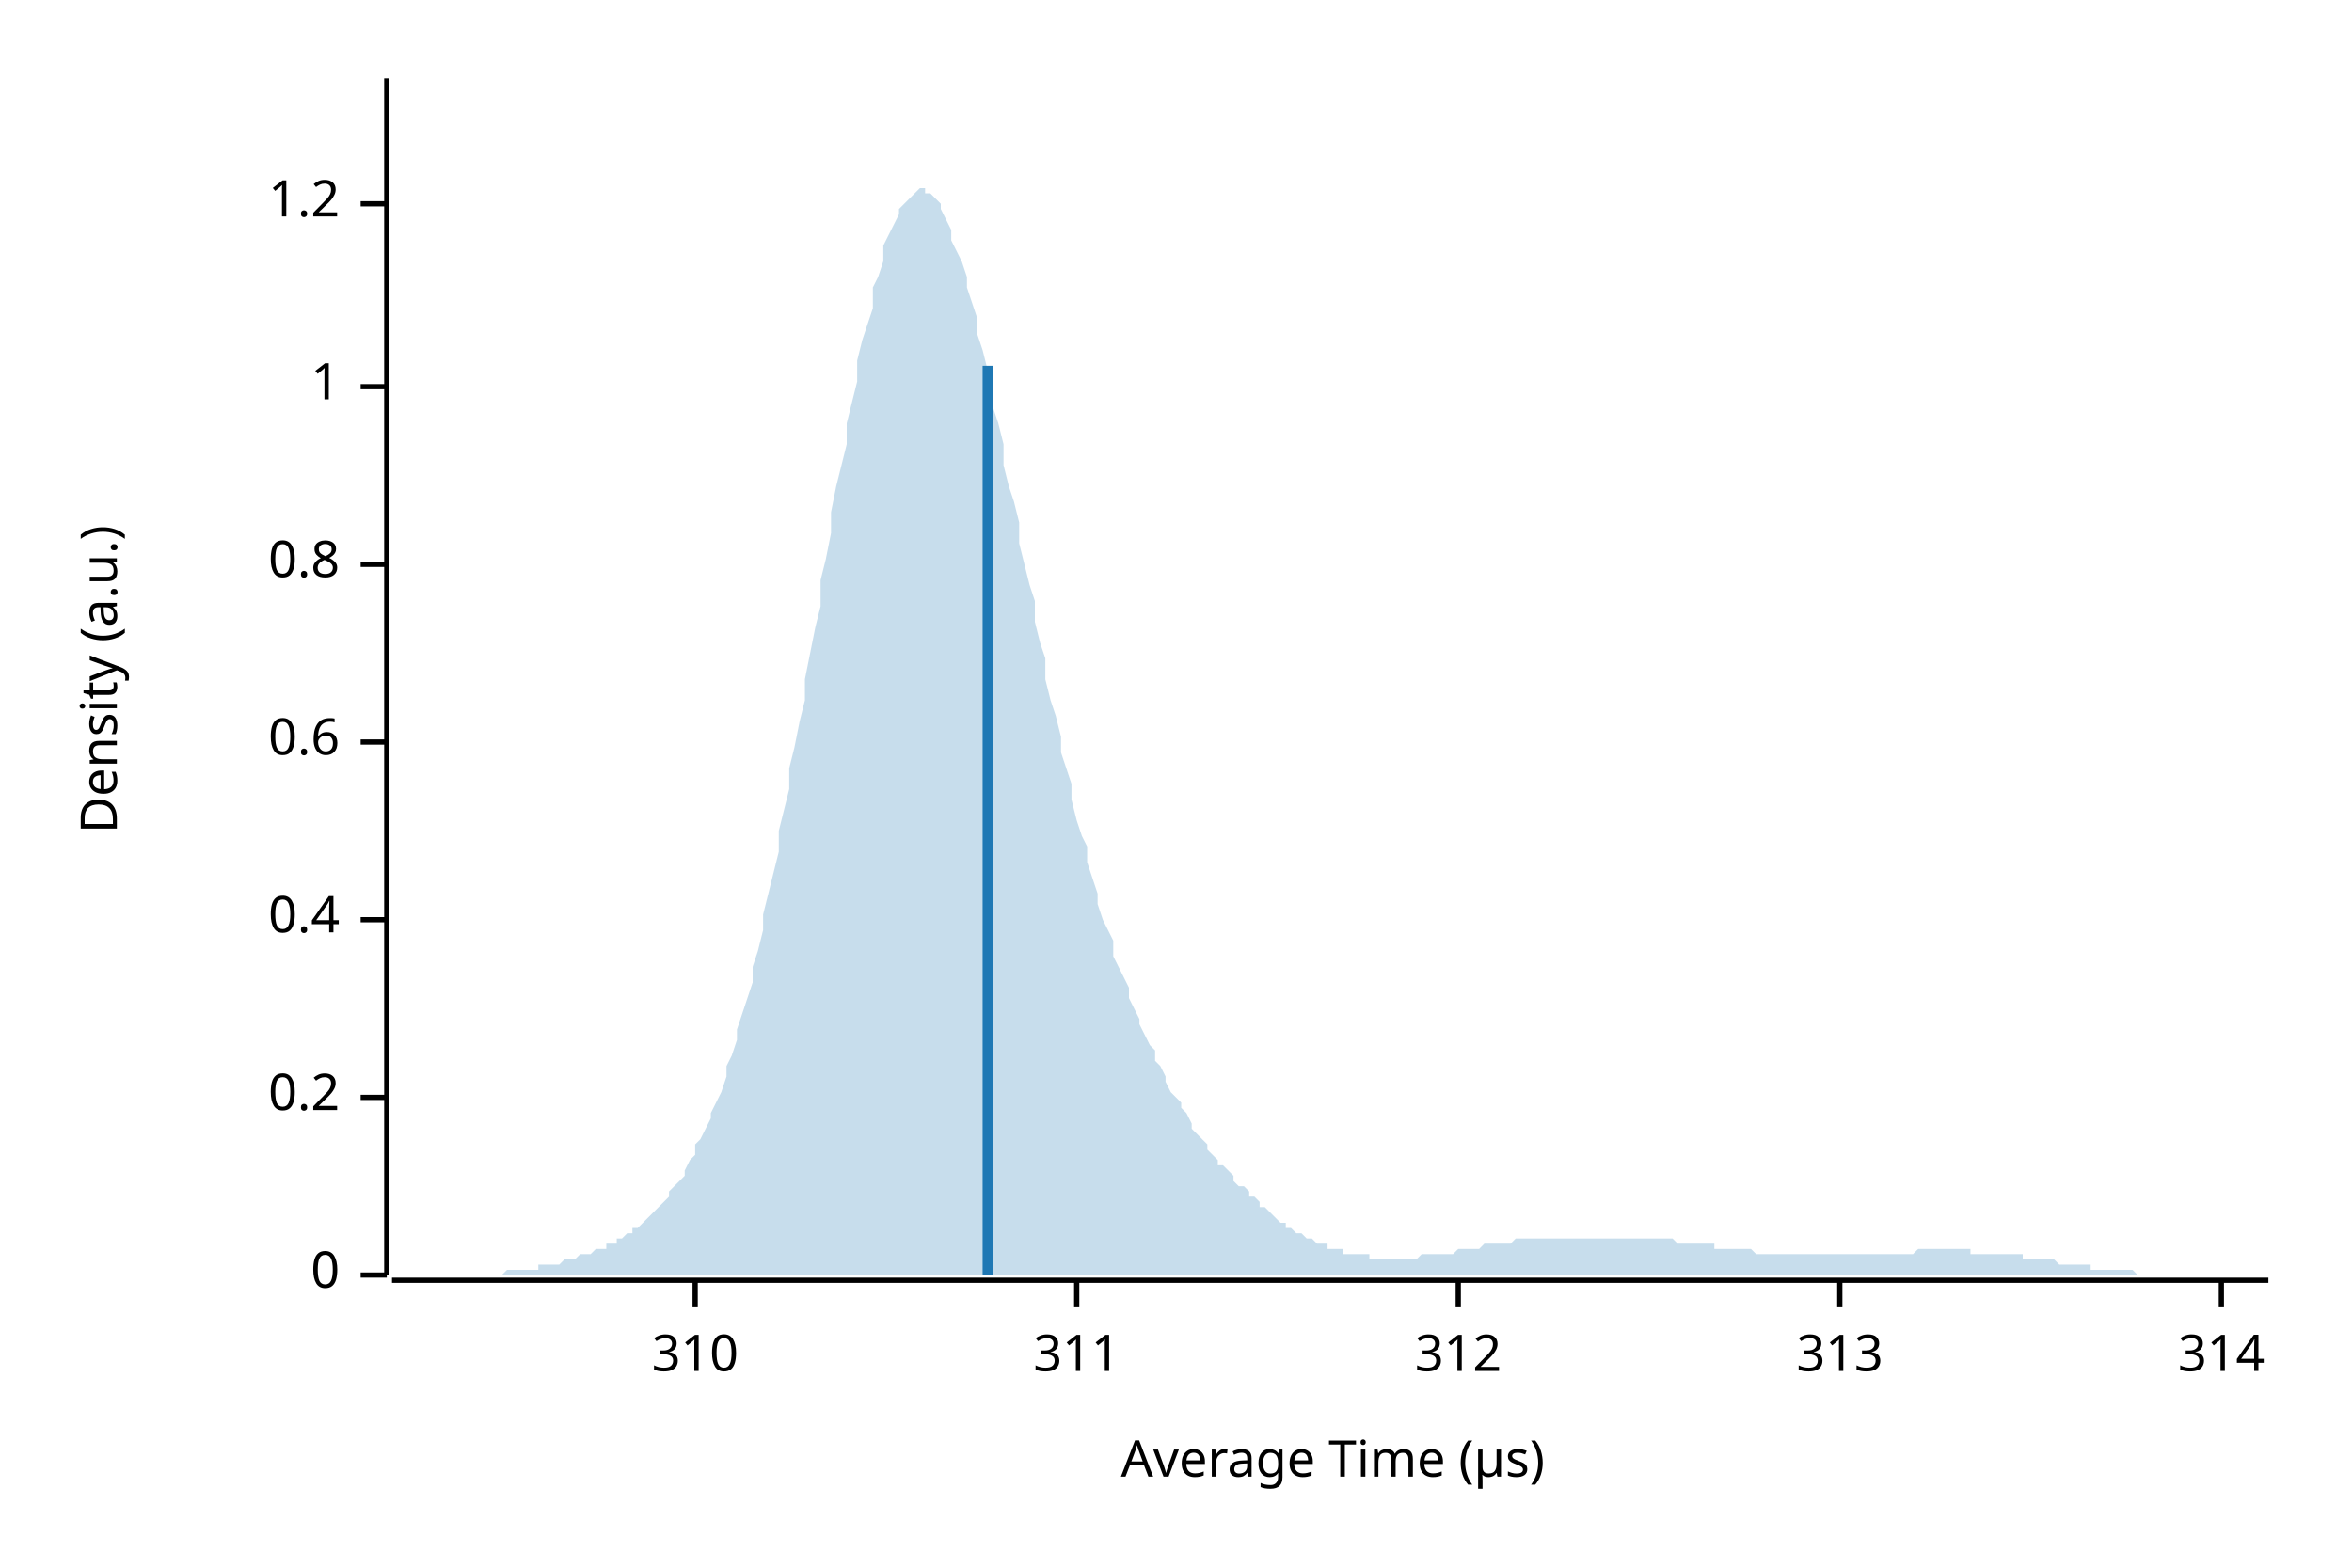
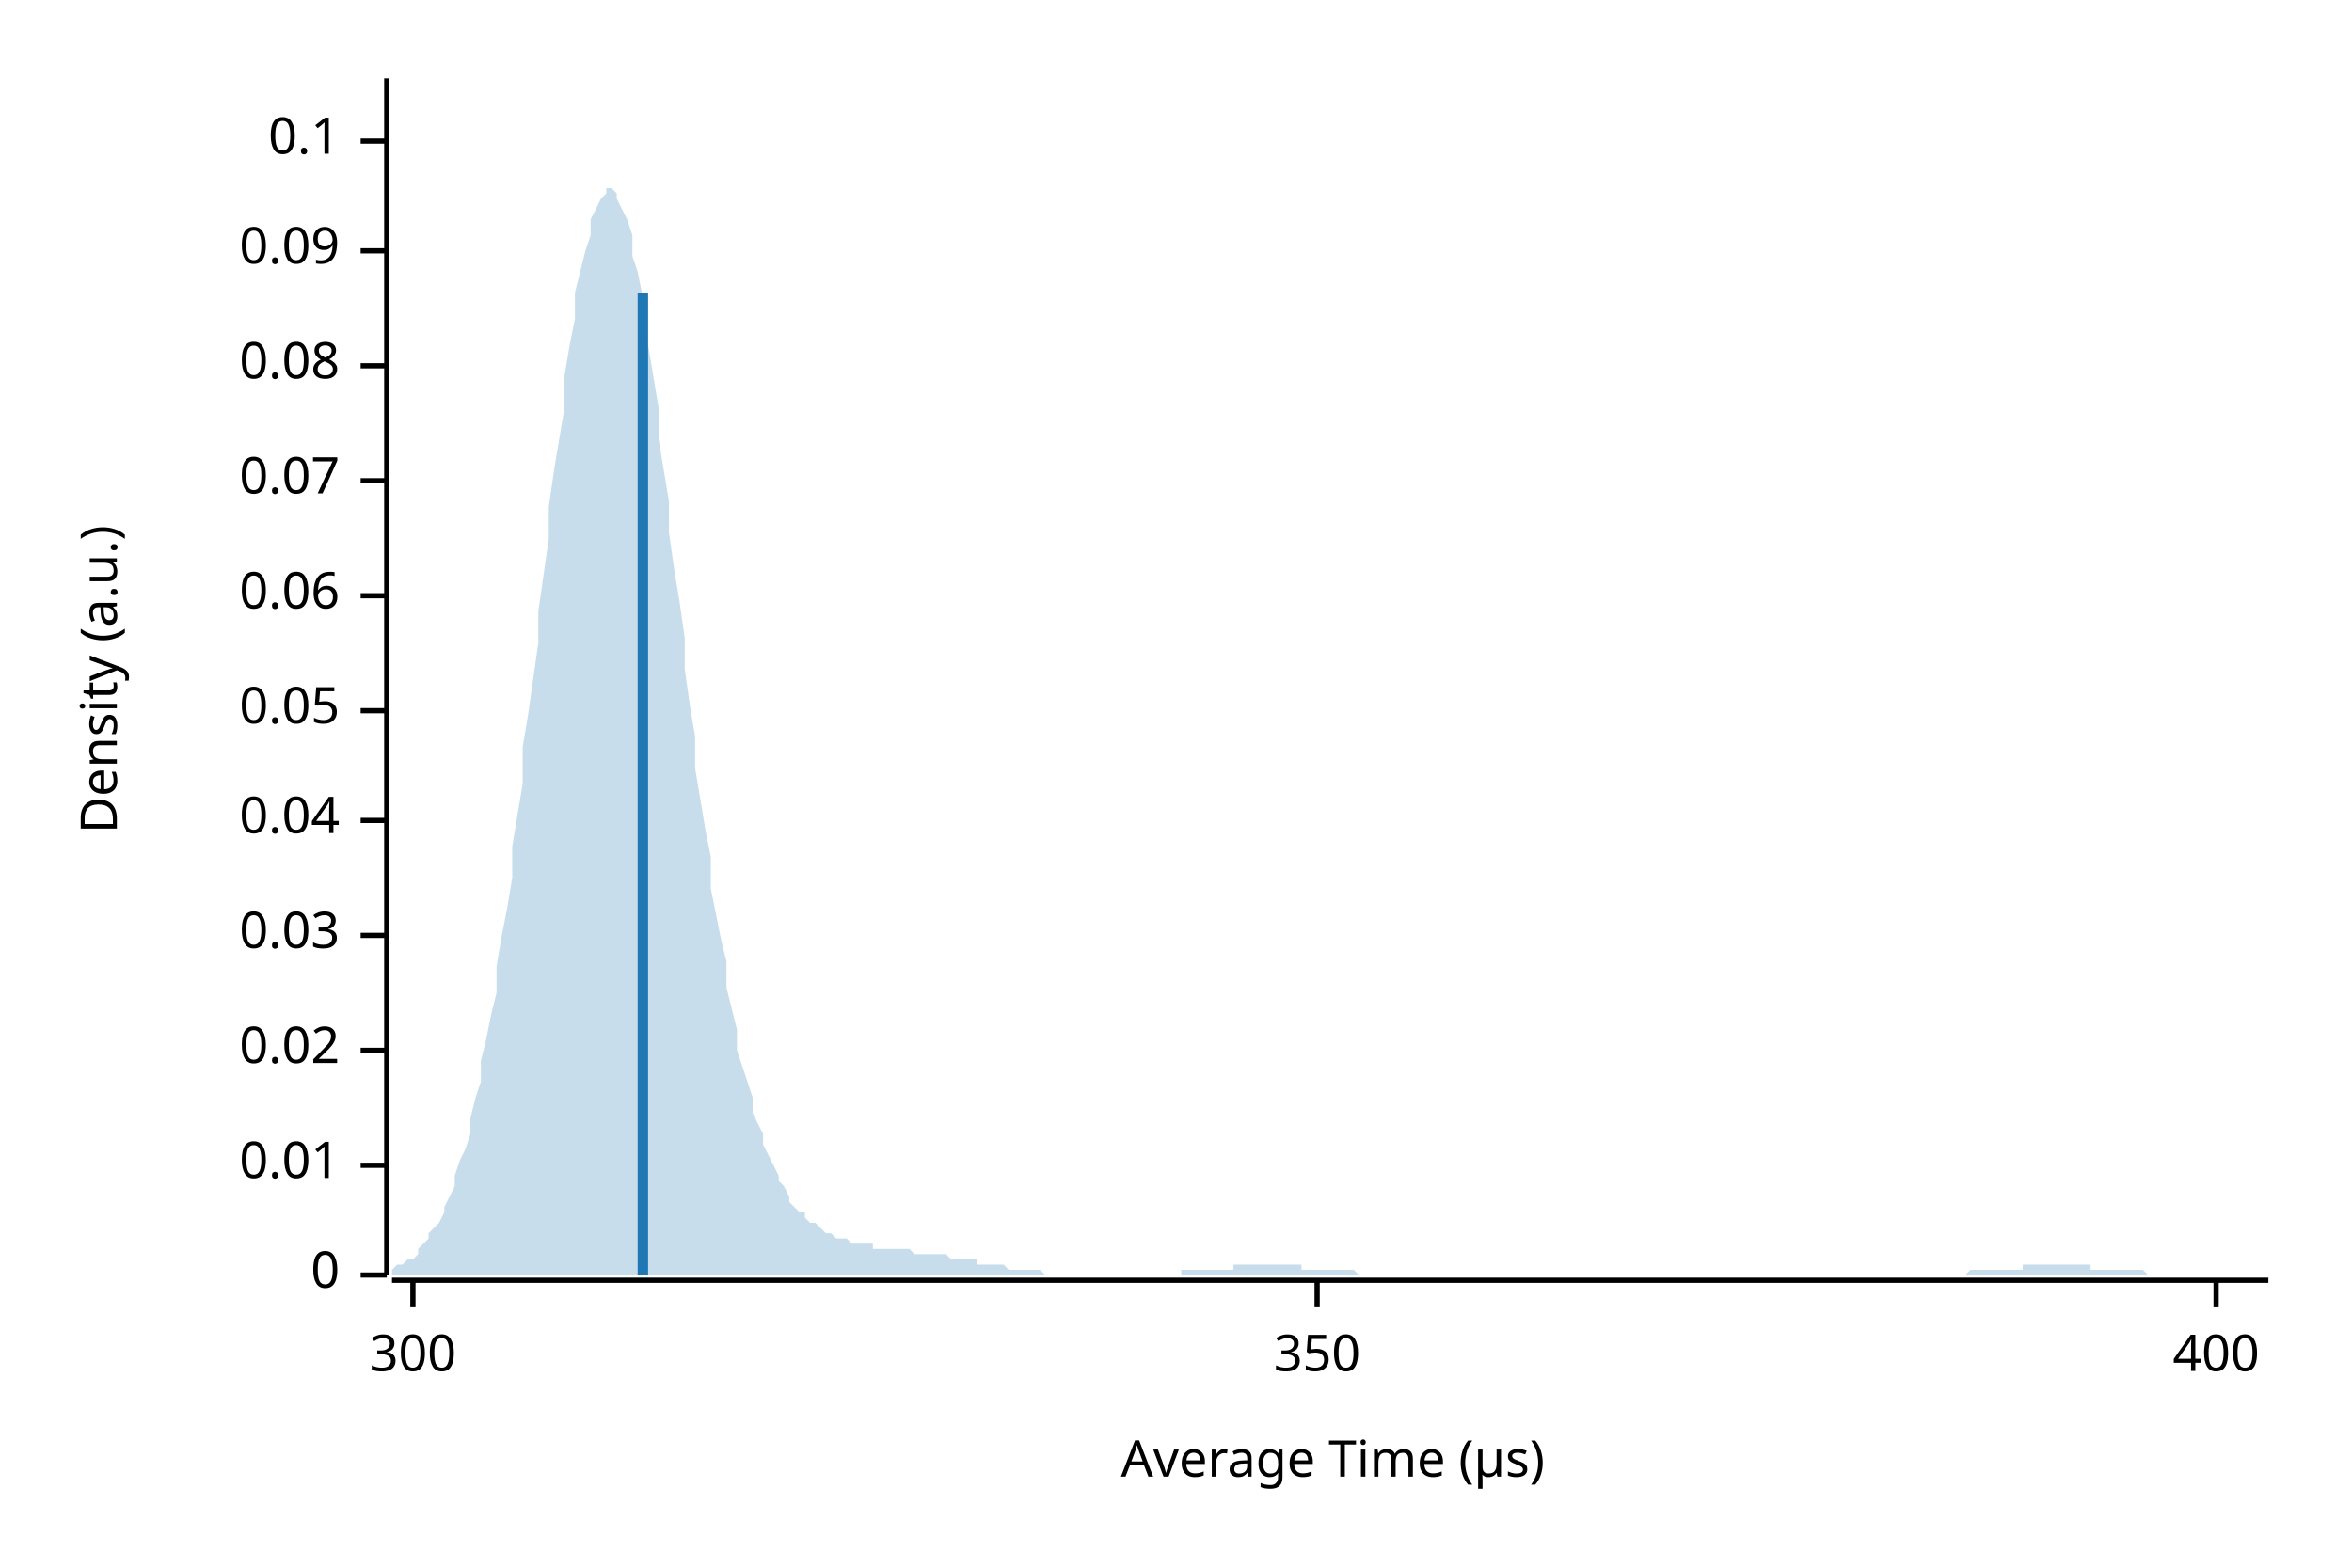
<svg xmlns="http://www.w3.org/2000/svg" width="450" height="300" viewBox="0 0 450 300">
  <text x="15" y="130" dy="0.76em" text-anchor="middle" font-family="sans-serif" font-size="9.677" opacity="1" fill="#000000" transform="rotate(270, 15, 130)">
Density (a.u.)
</text>
  <text x="255" y="285" dy="-0.5ex" text-anchor="middle" font-family="sans-serif" font-size="9.677" opacity="1" fill="#000000">
Average Time (µs)
</text>
  <polyline fill="none" opacity="1" stroke="#000000" stroke-width="1" points="74,15 74,244 " />
  <text x="65" y="244" dy="0.5ex" text-anchor="end" font-family="sans-serif" font-size="9.677" opacity="1" fill="#000000">
0
</text>
  <polyline fill="none" opacity="1" stroke="#000000" stroke-width="1" points="69,244 74,244 " />
-   <text x="65" y="210" dy="0.5ex" text-anchor="end" font-family="sans-serif" font-size="9.677" opacity="1" fill="#000000">
- 0.2
+   <text x="65" y="223" dy="0.5ex" text-anchor="end" font-family="sans-serif" font-size="9.677" opacity="1" fill="#000000">
+ 0.01
</text>
-   <polyline fill="none" opacity="1" stroke="#000000" stroke-width="1" points="69,210 74,210 " />
-   <text x="65" y="176" dy="0.5ex" text-anchor="end" font-family="sans-serif" font-size="9.677" opacity="1" fill="#000000">
- 0.4
+   <polyline fill="none" opacity="1" stroke="#000000" stroke-width="1" points="69,223 74,223 " />
+   <text x="65" y="201" dy="0.5ex" text-anchor="end" font-family="sans-serif" font-size="9.677" opacity="1" fill="#000000">
+ 0.02
</text>
-   <polyline fill="none" opacity="1" stroke="#000000" stroke-width="1" points="69,176 74,176 " />
-   <text x="65" y="142" dy="0.5ex" text-anchor="end" font-family="sans-serif" font-size="9.677" opacity="1" fill="#000000">
- 0.6
+   <polyline fill="none" opacity="1" stroke="#000000" stroke-width="1" points="69,201 74,201 " />
+   <text x="65" y="179" dy="0.5ex" text-anchor="end" font-family="sans-serif" font-size="9.677" opacity="1" fill="#000000">
+ 0.03
</text>
-   <polyline fill="none" opacity="1" stroke="#000000" stroke-width="1" points="69,142 74,142 " />
-   <text x="65" y="108" dy="0.5ex" text-anchor="end" font-family="sans-serif" font-size="9.677" opacity="1" fill="#000000">
- 0.8
+   <polyline fill="none" opacity="1" stroke="#000000" stroke-width="1" points="69,179 74,179 " />
+   <text x="65" y="157" dy="0.5ex" text-anchor="end" font-family="sans-serif" font-size="9.677" opacity="1" fill="#000000">
+ 0.04
</text>
-   <polyline fill="none" opacity="1" stroke="#000000" stroke-width="1" points="69,108 74,108 " />
-   <text x="65" y="74" dy="0.5ex" text-anchor="end" font-family="sans-serif" font-size="9.677" opacity="1" fill="#000000">
- 1
+   <polyline fill="none" opacity="1" stroke="#000000" stroke-width="1" points="69,157 74,157 " />
+   <text x="65" y="136" dy="0.5ex" text-anchor="end" font-family="sans-serif" font-size="9.677" opacity="1" fill="#000000">
+ 0.05
</text>
-   <polyline fill="none" opacity="1" stroke="#000000" stroke-width="1" points="69,74 74,74 " />
-   <text x="65" y="39" dy="0.5ex" text-anchor="end" font-family="sans-serif" font-size="9.677" opacity="1" fill="#000000">
- 1.2
+   <polyline fill="none" opacity="1" stroke="#000000" stroke-width="1" points="69,136 74,136 " />
+   <text x="65" y="114" dy="0.5ex" text-anchor="end" font-family="sans-serif" font-size="9.677" opacity="1" fill="#000000">
+ 0.06
</text>
-   <polyline fill="none" opacity="1" stroke="#000000" stroke-width="1" points="69,39 74,39 " />
+   <polyline fill="none" opacity="1" stroke="#000000" stroke-width="1" points="69,114 74,114 " />
+   <text x="65" y="92" dy="0.5ex" text-anchor="end" font-family="sans-serif" font-size="9.677" opacity="1" fill="#000000">
+ 0.07
+ </text>
+   <polyline fill="none" opacity="1" stroke="#000000" stroke-width="1" points="69,92 74,92 " />
+   <text x="65" y="70" dy="0.5ex" text-anchor="end" font-family="sans-serif" font-size="9.677" opacity="1" fill="#000000">
+ 0.08
+ </text>
+   <polyline fill="none" opacity="1" stroke="#000000" stroke-width="1" points="69,70 74,70 " />
+   <text x="65" y="48" dy="0.5ex" text-anchor="end" font-family="sans-serif" font-size="9.677" opacity="1" fill="#000000">
+ 0.09
+ </text>
+   <polyline fill="none" opacity="1" stroke="#000000" stroke-width="1" points="69,48 74,48 " />
+   <text x="65" y="27" dy="0.5ex" text-anchor="end" font-family="sans-serif" font-size="9.677" opacity="1" fill="#000000">
+ 0.1
+ </text>
+   <polyline fill="none" opacity="1" stroke="#000000" stroke-width="1" points="69,27 74,27 " />
  <polyline fill="none" opacity="1" stroke="#000000" stroke-width="1" points="75,245 434,245 " />
-   <text x="133" y="255" dy="0.76em" text-anchor="middle" font-family="sans-serif" font-size="9.677" opacity="1" fill="#000000">
- 310
+   <text x="79" y="255" dy="0.76em" text-anchor="middle" font-family="sans-serif" font-size="9.677" opacity="1" fill="#000000">
+ 300
</text>
-   <polyline fill="none" opacity="1" stroke="#000000" stroke-width="1" points="133,245 133,250 " />
-   <text x="206" y="255" dy="0.76em" text-anchor="middle" font-family="sans-serif" font-size="9.677" opacity="1" fill="#000000">
- 311
+   <polyline fill="none" opacity="1" stroke="#000000" stroke-width="1" points="79,245 79,250 " />
+   <text x="252" y="255" dy="0.76em" text-anchor="middle" font-family="sans-serif" font-size="9.677" opacity="1" fill="#000000">
+ 350
</text>
-   <polyline fill="none" opacity="1" stroke="#000000" stroke-width="1" points="206,245 206,250 " />
-   <text x="279" y="255" dy="0.76em" text-anchor="middle" font-family="sans-serif" font-size="9.677" opacity="1" fill="#000000">
- 312
+   <polyline fill="none" opacity="1" stroke="#000000" stroke-width="1" points="252,245 252,250 " />
+   <text x="424" y="255" dy="0.76em" text-anchor="middle" font-family="sans-serif" font-size="9.677" opacity="1" fill="#000000">
+ 400
</text>
-   <polyline fill="none" opacity="1" stroke="#000000" stroke-width="1" points="279,245 279,250 " />
-   <text x="352" y="255" dy="0.76em" text-anchor="middle" font-family="sans-serif" font-size="9.677" opacity="1" fill="#000000">
- 313
- </text>
-   <polyline fill="none" opacity="1" stroke="#000000" stroke-width="1" points="352,245 352,250 " />
-   <text x="425" y="255" dy="0.76em" text-anchor="middle" font-family="sans-serif" font-size="9.677" opacity="1" fill="#000000">
- 314
- </text>
-   <polyline fill="none" opacity="1" stroke="#000000" stroke-width="1" points="425,245 425,250 " />
-   <polygon opacity="0.25" fill="#1F78B4" points="75,244 75,244 76,244 77,244 77,244 78,244 79,244 80,244 80,244 81,244 82,244 82,244 83,244 84,244 85,244 85,244 86,244 87,244 87,244 88,244 89,244 90,244 90,244 91,244 92,244 92,244 93,244 94,244 95,244 95,244 96,244 97,243 98,243 98,243 99,243 100,243 100,243 101,243 102,243 103,243 103,242 104,242 105,242 105,242 106,242 107,242 108,241 108,241 109,241 110,241 110,241 111,240 112,240 113,240 113,240 114,239 115,239 116,239 116,238 117,238 118,238 118,237 119,237 120,236 121,236 121,235 122,235 123,234 123,234 124,233 125,232 126,231 126,231 127,230 128,229 128,228 129,227 130,226 131,225 131,224 132,222 133,221 133,219 134,218 135,216 136,214 136,213 137,211 138,209 139,206 139,204 140,202 141,199 141,197 142,194 143,191 144,188 144,185 145,182 146,178 146,175 147,171 148,167 149,163 149,159 150,155 151,151 151,147 152,143 153,138 154,134 154,130 155,125 156,120 157,116 157,111 158,107 159,102 159,98 160,93 161,89 162,85 162,81 163,77 164,73 164,69 165,65 166,62 167,59 167,55 168,53 169,50 169,47 170,45 171,43 172,41 172,40 173,39 174,38 175,37 175,37 176,36 177,36 177,37 178,37 179,38 180,39 180,40 181,42 182,44 182,46 183,48 184,50 185,53 185,55 186,58 187,61 187,64 188,67 189,71 190,74 190,78 191,81 192,85 192,89 193,93 194,96 195,100 195,104 196,108 197,112 198,115 198,119 199,123 200,126 200,130 201,134 202,137 203,141 203,144 204,147 205,150 205,153 206,157 207,160 208,162 208,165 209,168 210,171 210,173 211,176 212,178 213,180 213,183 214,185 215,187 216,189 216,191 217,193 218,195 218,196 219,198 220,200 221,201 221,203 222,204 223,206 223,207 224,209 225,210 226,211 226,212 227,213 228,215 228,216 229,217 230,218 231,219 231,220 232,221 233,222 233,223 234,223 235,224 236,225 236,226 237,227 238,227 239,228 239,229 240,229 241,230 241,231 242,231 243,232 244,233 244,233 245,234 246,234 246,235 247,235 248,236 249,236 249,236 250,237 251,237 251,237 252,238 253,238 254,238 254,239 255,239 256,239 257,239 257,240 258,240 259,240 259,240 260,240 261,240 262,240 262,241 263,241 264,241 264,241 265,241 266,241 267,241 267,241 268,241 269,241 269,241 270,241 271,241 272,240 272,240 273,240 274,240 275,240 275,240 276,240 277,240 277,240 278,240 279,239 280,239 280,239 281,239 282,239 282,239 283,239 284,238 285,238 285,238 286,238 287,238 287,238 288,238 289,238 290,237 290,237 291,237 292,237 292,237 293,237 294,237 295,237 295,237 296,237 297,237 298,237 298,237 299,237 300,237 300,237 301,237 302,237 303,237 303,237 304,237 305,237 305,237 306,237 307,237 308,237 308,237 309,237 310,237 310,237 311,237 312,237 313,237 313,237 314,237 315,237 316,237 316,237 317,237 318,237 318,237 319,237 320,237 321,238 321,238 322,238 323,238 323,238 324,238 325,238 326,238 326,238 327,238 328,238 328,239 329,239 330,239 331,239 331,239 332,239 333,239 333,239 334,239 335,239 336,240 336,240 337,240 338,240 339,240 339,240 340,240 341,240 341,240 342,240 343,240 344,240 344,240 345,240 346,240 346,240 347,240 348,240 349,240 349,240 350,240 351,240 351,240 352,240 353,240 354,240 354,240 355,240 356,240 357,240 357,240 358,240 359,240 359,240 360,240 361,240 362,240 362,240 363,240 364,240 364,240 365,240 366,240 367,239 367,239 368,239 369,239 369,239 370,239 371,239 372,239 372,239 373,239 374,239 375,239 375,239 376,239 377,239 377,240 378,240 379,240 380,240 380,240 381,240 382,240 382,240 383,240 384,240 385,240 385,240 386,240 387,240 387,241 388,241 389,241 390,241 390,241 391,241 392,241 392,241 393,241 394,242 395,242 395,242 396,242 397,242 398,242 398,242 399,242 400,242 400,243 401,243 402,243 403,243 403,243 404,243 405,243 405,243 406,243 407,243 408,243 408,243 409,244 410,244 410,244 411,244 412,244 413,244 413,244 414,244 415,244 416,244 416,244 417,244 418,244 418,244 419,244 420,244 421,244 421,244 422,244 423,244 423,244 424,244 425,244 426,244 426,244 427,244 428,244 428,244 429,244 430,244 431,244 431,244 432,244 433,244 434,244 434,244 75,244 " />
-   <polyline fill="none" opacity="1" stroke="#1F78B4" stroke-width="2" points="189,244 189,70 " />
+   <polyline fill="none" opacity="1" stroke="#000000" stroke-width="1" points="424,245 424,250 " />
+   <polygon opacity="0.25" fill="#1F78B4" points="75,243 75,243 76,242 77,242 77,242 78,241 79,241 80,240 80,239 81,238 82,237 82,236 83,235 84,234 85,232 85,231 86,229 87,227 87,225 88,222 89,220 90,217 90,214 91,210 92,207 92,203 93,199 94,194 95,190 95,185 96,179 97,174 98,168 98,162 99,156 100,150 100,143 101,137 102,130 103,123 103,117 104,110 105,103 105,97 106,90 107,84 108,78 108,72 109,66 110,61 110,56 111,52 112,48 113,45 113,42 114,40 115,38 116,37 116,36 117,36 118,37 118,38 119,40 120,42 121,45 121,49 122,52 123,57 123,61 124,66 125,72 126,78 126,84 127,90 128,96 128,102 129,109 130,115 131,122 131,128 132,135 133,141 133,147 134,153 135,159 136,164 136,170 137,175 138,180 139,184 139,189 140,193 141,197 141,201 142,204 143,207 144,210 144,213 145,215 146,217 146,219 147,221 148,223 149,225 149,226 150,227 151,229 151,230 152,231 153,232 154,232 154,233 155,234 156,234 157,235 157,235 158,236 159,236 159,236 160,237 161,237 162,237 162,237 163,238 164,238 164,238 165,238 166,238 167,238 167,239 168,239 169,239 169,239 170,239 171,239 172,239 172,239 173,239 174,239 175,240 175,240 176,240 177,240 177,240 178,240 179,240 180,240 180,240 181,240 182,241 182,241 183,241 184,241 185,241 185,241 186,241 187,241 187,242 188,242 189,242 190,242 190,242 191,242 192,242 192,242 193,243 194,243 195,243 195,243 196,243 197,243 198,243 198,243 199,243 200,244 200,244 201,244 202,244 203,244 203,244 204,244 205,244 205,244 206,244 207,244 208,244 208,244 209,244 210,244 210,244 211,244 212,244 213,244 213,244 214,244 215,244 216,244 216,244 217,244 218,244 218,244 219,244 220,244 221,244 221,244 222,244 223,244 223,244 224,244 225,244 226,244 226,243 227,243 228,243 228,243 229,243 230,243 231,243 231,243 232,243 233,243 233,243 234,243 235,243 236,243 236,242 237,242 238,242 239,242 239,242 240,242 241,242 241,242 242,242 243,242 244,242 244,242 245,242 246,242 246,242 247,242 248,242 249,242 249,243 250,243 251,243 251,243 252,243 253,243 254,243 254,243 255,243 256,243 257,243 257,243 258,243 259,243 259,243 260,244 261,244 262,244 262,244 263,244 264,244 264,244 265,244 266,244 267,244 267,244 268,244 269,244 269,244 270,244 271,244 272,244 272,244 273,244 274,244 275,244 275,244 276,244 277,244 277,244 278,244 279,244 280,244 280,244 281,244 282,244 282,244 283,244 284,244 285,244 285,244 286,244 287,244 287,244 288,244 289,244 290,244 290,244 291,244 292,244 292,244 293,244 294,244 295,244 295,244 296,244 297,244 298,244 298,244 299,244 300,244 300,244 301,244 302,244 303,244 303,244 304,244 305,244 305,244 306,244 307,244 308,244 308,244 309,244 310,244 310,244 311,244 312,244 313,244 313,244 314,244 315,244 316,244 316,244 317,244 318,244 318,244 319,244 320,244 321,244 321,244 322,244 323,244 323,244 324,244 325,244 326,244 326,244 327,244 328,244 328,244 329,244 330,244 331,244 331,244 332,244 333,244 333,244 334,244 335,244 336,244 336,244 337,244 338,244 339,244 339,244 340,244 341,244 341,244 342,244 343,244 344,244 344,244 345,244 346,244 346,244 347,244 348,244 349,244 349,244 350,244 351,244 351,244 352,244 353,244 354,244 354,244 355,244 356,244 357,244 357,244 358,244 359,244 359,244 360,244 361,244 362,244 362,244 363,244 364,244 364,244 365,244 366,244 367,244 367,244 368,244 369,244 369,244 370,244 371,244 372,244 372,244 373,244 374,244 375,244 375,244 376,244 377,243 377,243 378,243 379,243 380,243 380,243 381,243 382,243 382,243 383,243 384,243 385,243 385,243 386,243 387,243 387,242 388,242 389,242 390,242 390,242 391,242 392,242 392,242 393,242 394,242 395,242 395,242 396,242 397,242 398,242 398,242 399,242 400,242 400,243 401,243 402,243 403,243 403,243 404,243 405,243 405,243 406,243 407,243 408,243 408,243 409,243 410,243 410,243 411,244 412,244 413,244 413,244 414,244 415,244 416,244 416,244 417,244 418,244 418,244 419,244 420,244 421,244 421,244 422,244 423,244 423,244 424,244 425,244 426,244 426,244 427,244 428,244 428,244 429,244 430,244 431,244 431,244 432,244 433,244 434,244 434,244 75,244 " />
+   <polyline fill="none" opacity="1" stroke="#1F78B4" stroke-width="2" points="123,244 123,56 " />
</svg>
